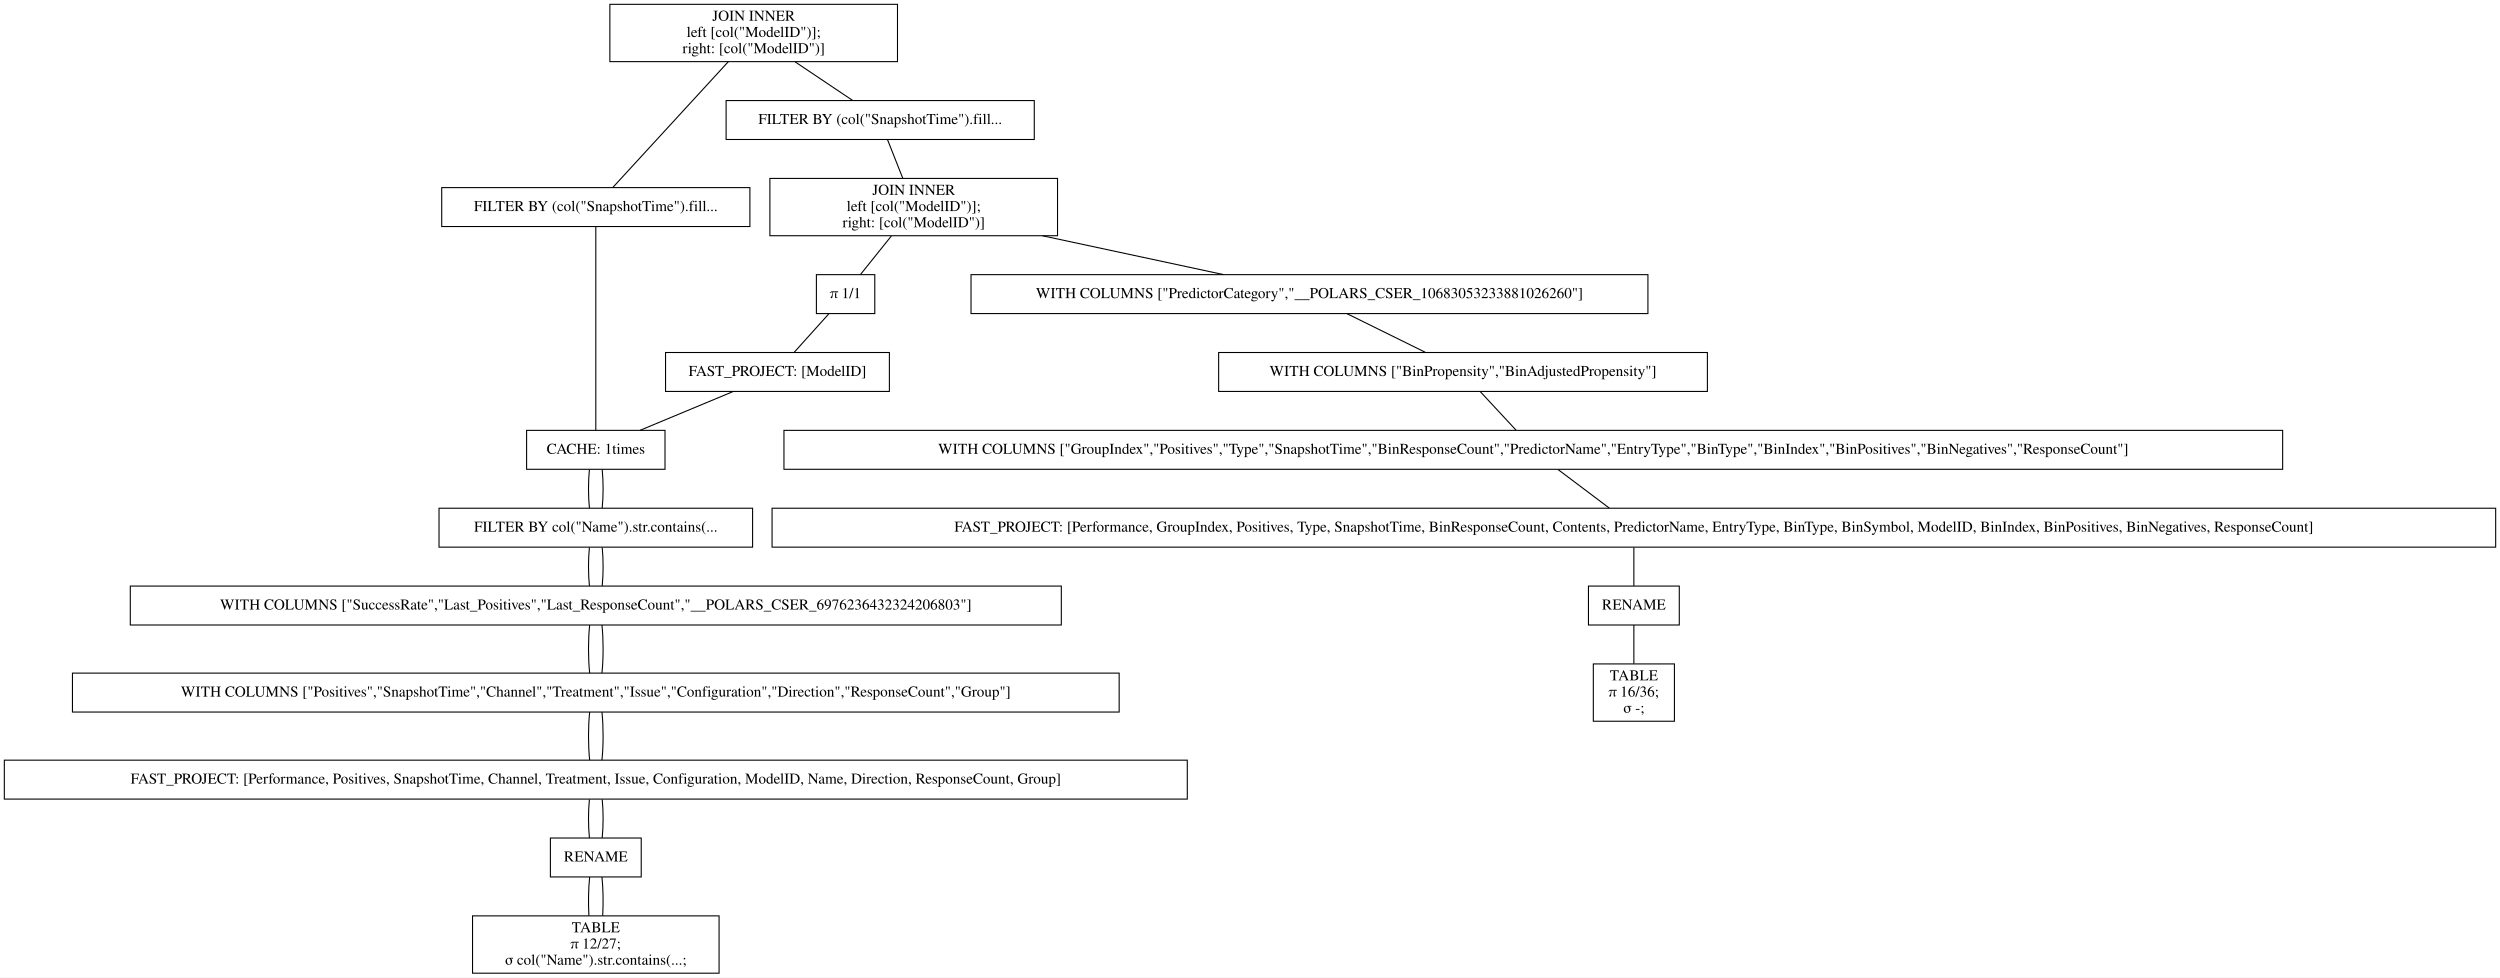
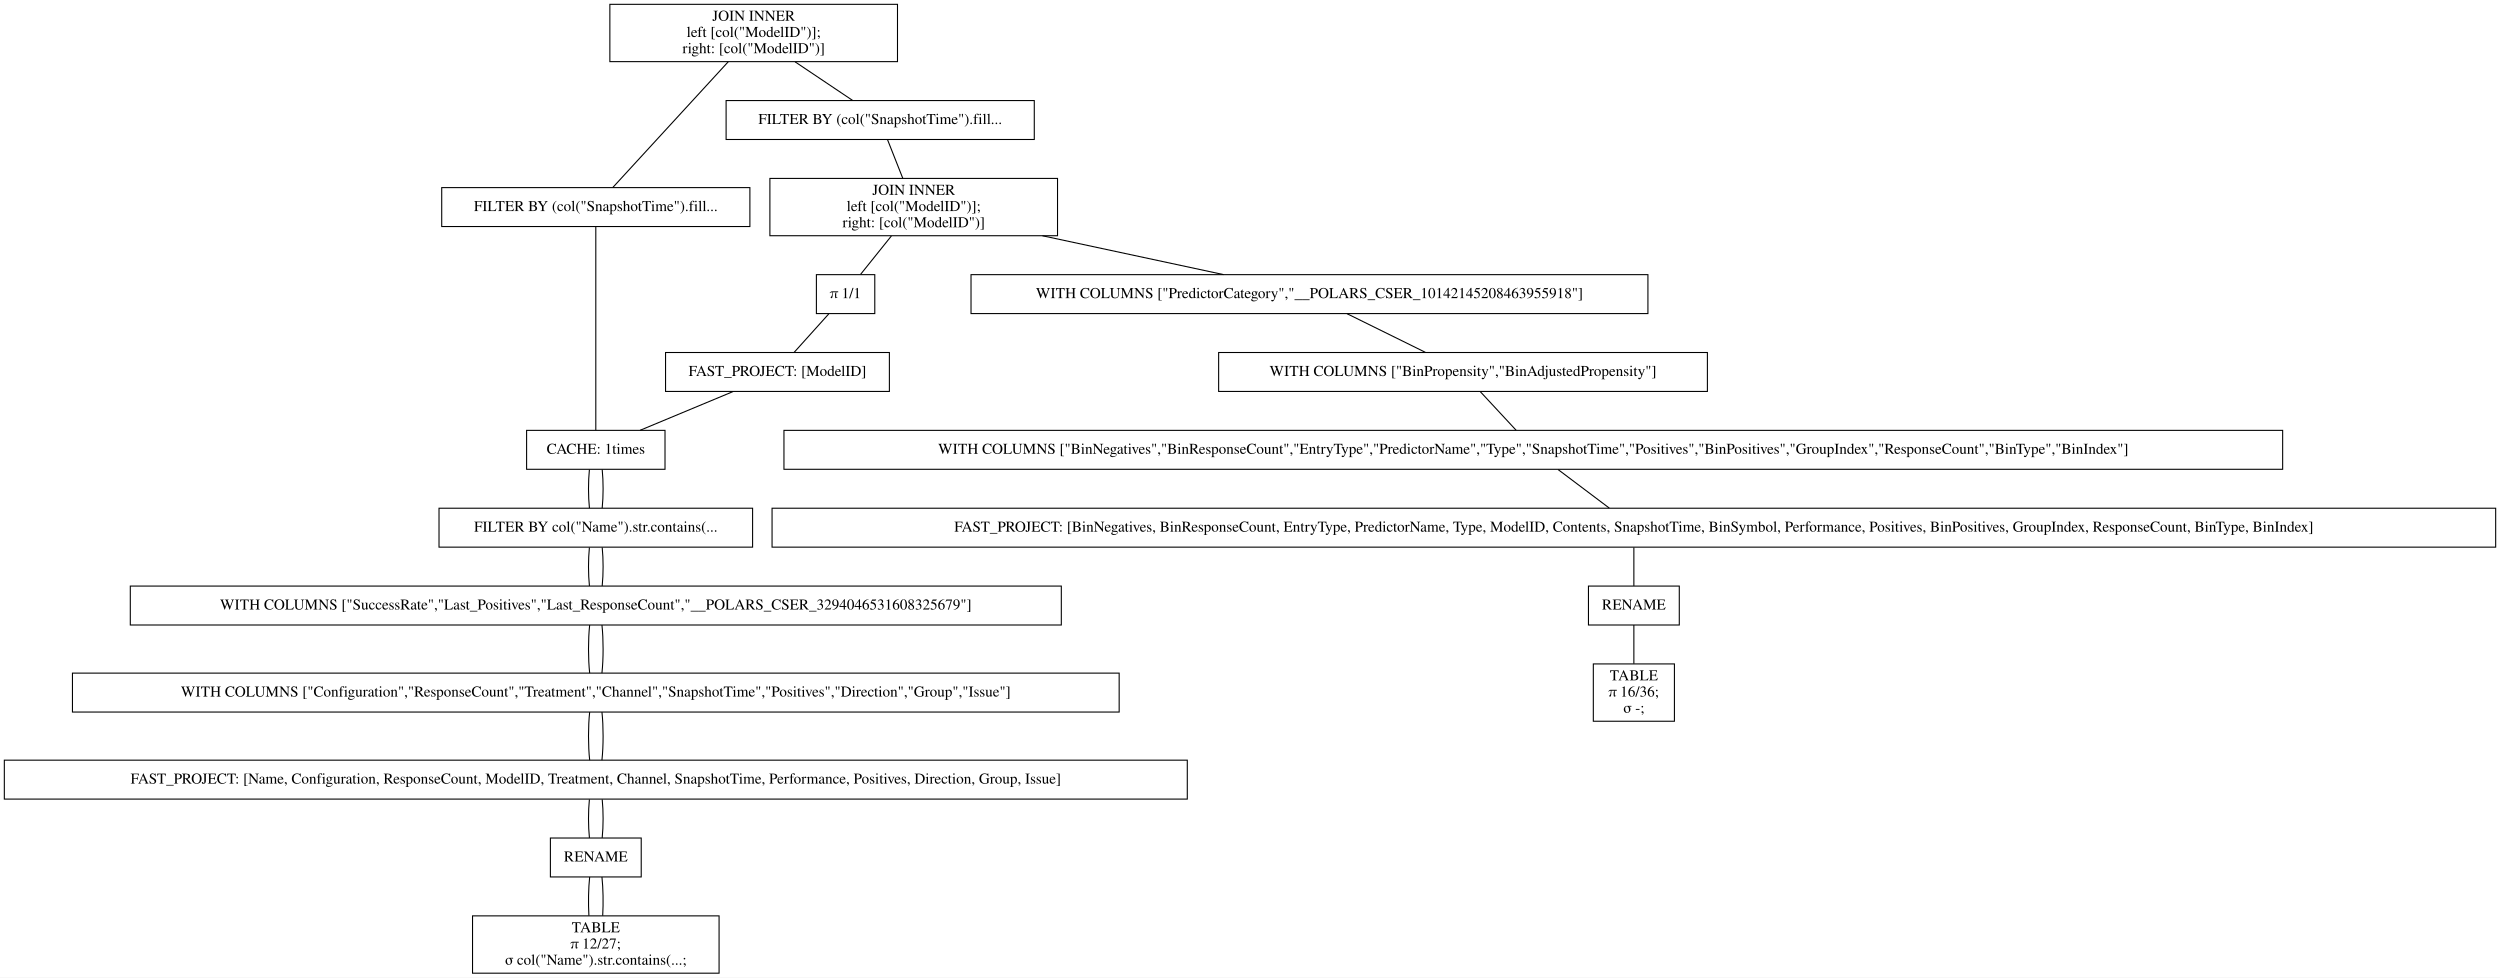
<svg xmlns="http://www.w3.org/2000/svg" width="2312pt" height="904pt" viewBox="0.00 0.00 2312.00 904.00">
  <g id="graph0" class="graph" transform="scale(1 1) rotate(0) translate(4 900)">
    <polygon fill="white" stroke="transparent" points="-4,4 -4,-900 2308,-900 2308,4 -4,4" />
    <g id="node1" class="node">
      <polygon fill="none" stroke="black" points="826,-896 560,-896 560,-843 826,-843 826,-896" />
      <text text-anchor="middle" x="693" y="-880.8" font-family="Times,serif" font-size="14.00">JOIN INNER</text>
      <text text-anchor="middle" x="693" y="-865.8" font-family="Times,serif" font-size="14.00">                    left [col("ModelID")];</text>
      <text text-anchor="middle" x="693" y="-850.8" font-family="Times,serif" font-size="14.00">                    right: [col("ModelID")]</text>
    </g>
    <g id="node2" class="node">
      <polygon fill="none" stroke="black" points="689.5,-726.5 404.5,-726.5 404.5,-690.5 689.5,-690.5 689.5,-726.5" />
      <text text-anchor="middle" x="547" y="-704.8" font-family="Times,serif" font-size="14.00">FILTER BY (col("SnapshotTime").fill...</text>
    </g>
    <g id="edge1" class="edge">
      <path fill="none" stroke="black" d="M669.54,-842.95C639.56,-810.3 588.45,-754.65 562.75,-726.65" />
    </g>
    <g id="node10" class="node">
      <polygon fill="none" stroke="black" points="952.5,-807 667.5,-807 667.5,-771 952.5,-771 952.5,-807" />
      <text text-anchor="middle" x="810" y="-785.3" font-family="Times,serif" font-size="14.00">FILTER BY (col("SnapshotTime").fill...</text>
    </g>
    <g id="edge9" class="edge">
      <path fill="none" stroke="black" d="M731.31,-842.8C748.77,-831.08 768.97,-817.53 784.53,-807.09" />
    </g>
    <g id="node3" class="node">
      <polygon fill="none" stroke="black" points="611,-502 483,-502 483,-466 611,-466 611,-502" />
      <text text-anchor="middle" x="547" y="-480.3" font-family="Times,serif" font-size="14.00">CACHE: 1times</text>
    </g>
    <g id="edge2" class="edge">
      <path fill="none" stroke="black" d="M547,-690.41C547,-648.99 547,-543.62 547,-502.15" />
    </g>
    <g id="node4" class="node">
      <polygon fill="none" stroke="black" points="692,-430 402,-430 402,-394 692,-394 692,-430" />
      <text text-anchor="middle" x="547" y="-408.3" font-family="Times,serif" font-size="14.00">FILTER BY col("Name").str.contains(...</text>
    </g>
    <g id="edge3" class="edge">
      <path fill="none" stroke="black" d="M541.08,-465.7C539.97,-454.85 539.97,-440.92 541.1,-430.1" />
    </g>
    <g id="edge20" class="edge">
      <path fill="none" stroke="black" d="M552.92,-465.7C554.03,-454.85 554.03,-440.92 552.9,-430.1" />
    </g>
    <g id="node5" class="node">
      <polygon fill="none" stroke="black" points="977.5,-358 116.5,-358 116.5,-322 977.5,-322 977.5,-358" />
-       <text text-anchor="middle" x="547" y="-336.3" font-family="Times,serif" font-size="14.00">WITH COLUMNS ["SuccessRate","Last_Positives","Last_ResponseCount","__POLARS_CSER_6976236432324206803"]</text>
+       <text text-anchor="middle" x="547" y="-336.3" font-family="Times,serif" font-size="14.00">WITH COLUMNS ["SuccessRate","Last_Positives","Last_ResponseCount","__POLARS_CSER_3294046531608325679"]</text>
    </g>
    <g id="edge4" class="edge">
      <path fill="none" stroke="black" d="M541.08,-393.7C539.97,-382.85 539.97,-368.92 541.1,-358.1" />
    </g>
    <g id="edge21" class="edge">
      <path fill="none" stroke="black" d="M552.92,-393.7C554.03,-382.85 554.03,-368.92 552.9,-358.1" />
    </g>
    <g id="node6" class="node">
      <polygon fill="none" stroke="black" points="1031,-277.5 63,-277.5 63,-241.5 1031,-241.5 1031,-277.5" />
-       <text text-anchor="middle" x="547" y="-255.8" font-family="Times,serif" font-size="14.00">WITH COLUMNS ["Positives","SnapshotTime","Channel","Treatment","Issue","Configuration","Direction","ResponseCount","Group"]</text>
+       <text text-anchor="middle" x="547" y="-255.8" font-family="Times,serif" font-size="14.00">WITH COLUMNS ["Configuration","ResponseCount","Treatment","Channel","SnapshotTime","Positives","Direction","Group","Issue"]</text>
    </g>
    <g id="edge5" class="edge">
      <path fill="none" stroke="black" d="M541.32,-321.97C539.89,-308.8 539.89,-290.66 541.33,-277.5" />
    </g>
    <g id="edge22" class="edge">
      <path fill="none" stroke="black" d="M552.68,-321.97C554.11,-308.8 554.11,-290.66 552.67,-277.5" />
    </g>
    <g id="node7" class="node">
      <polygon fill="none" stroke="black" points="1094,-197 0,-197 0,-161 1094,-161 1094,-197" />
-       <text text-anchor="middle" x="547" y="-175.3" font-family="Times,serif" font-size="14.00">FAST_PROJECT: [Performance, Positives, SnapshotTime, Channel, Treatment, Issue, Configuration, ModelID, Name, Direction, ResponseCount, Group]</text>
+       <text text-anchor="middle" x="547" y="-175.3" font-family="Times,serif" font-size="14.00">FAST_PROJECT: [Name, Configuration, ResponseCount, ModelID, Treatment, Channel, SnapshotTime, Performance, Positives, Direction, Group, Issue]</text>
    </g>
    <g id="edge6" class="edge">
      <path fill="none" stroke="black" d="M541.32,-241.47C539.89,-228.3 539.89,-210.16 541.33,-197" />
    </g>
    <g id="edge23" class="edge">
      <path fill="none" stroke="black" d="M552.68,-241.47C554.11,-228.3 554.11,-210.16 552.67,-197" />
    </g>
    <g id="node8" class="node">
      <polygon fill="none" stroke="black" points="589,-125 505,-125 505,-89 589,-89 589,-125" />
      <text text-anchor="middle" x="547" y="-103.3" font-family="Times,serif" font-size="14.00">RENAME</text>
    </g>
    <g id="edge7" class="edge">
      <path fill="none" stroke="black" d="M541.08,-160.7C539.97,-149.85 539.97,-135.92 541.1,-125.1" />
    </g>
    <g id="edge24" class="edge">
      <path fill="none" stroke="black" d="M552.92,-160.7C554.03,-149.85 554.03,-135.92 552.9,-125.1" />
    </g>
    <g id="node9" class="node">
      <polygon fill="none" stroke="black" points="661,-53 433,-53 433,0 661,0 661,-53" />
      <text text-anchor="middle" x="547" y="-37.8" font-family="Times,serif" font-size="14.00">TABLE</text>
      <text text-anchor="middle" x="547" y="-22.8" font-family="Times,serif" font-size="14.00">π 12/27;</text>
      <text text-anchor="middle" x="547" y="-7.8" font-family="Times,serif" font-size="14.00">σ col("Name").str.contains(...;</text>
    </g>
    <g id="edge8" class="edge">
      <path fill="none" stroke="black" d="M541.32,-88.97C540.19,-78.51 539.95,-64.9 540.62,-53.16" />
    </g>
    <g id="edge25" class="edge">
      <path fill="none" stroke="black" d="M552.68,-88.97C553.81,-78.51 554.05,-64.9 553.38,-53.16" />
    </g>
    <g id="node11" class="node">
      <polygon fill="none" stroke="black" points="974,-735 708,-735 708,-682 974,-682 974,-735" />
      <text text-anchor="middle" x="841" y="-719.8" font-family="Times,serif" font-size="14.00">JOIN INNER</text>
      <text text-anchor="middle" x="841" y="-704.8" font-family="Times,serif" font-size="14.00">                    left [col("ModelID")];</text>
      <text text-anchor="middle" x="841" y="-689.8" font-family="Times,serif" font-size="14.00">                    right: [col("ModelID")]</text>
    </g>
    <g id="edge10" class="edge">
      <path fill="none" stroke="black" d="M816.73,-770.97C820.86,-760.51 826.23,-746.9 830.87,-735.16" />
    </g>
    <g id="node12" class="node">
      <polygon fill="none" stroke="black" points="1520,-646 894,-646 894,-610 1520,-610 1520,-646" />
-       <text text-anchor="middle" x="1207" y="-624.3" font-family="Times,serif" font-size="14.00">WITH COLUMNS ["PredictorCategory","__POLARS_CSER_10683053233881026260"]</text>
+       <text text-anchor="middle" x="1207" y="-624.3" font-family="Times,serif" font-size="14.00">WITH COLUMNS ["PredictorCategory","__POLARS_CSER_10142145208463955918"]</text>
    </g>
    <g id="edge11" class="edge">
      <path fill="none" stroke="black" d="M960.08,-681.96C1014.96,-670.19 1078.61,-656.54 1127.54,-646.04" />
    </g>
    <g id="node18" class="node">
      <polygon fill="none" stroke="black" points="805,-646 751,-646 751,-610 805,-610 805,-646" />
      <text text-anchor="middle" x="778" y="-624.3" font-family="Times,serif" font-size="14.00">π 1/1</text>
    </g>
    <g id="edge17" class="edge">
      <path fill="none" stroke="black" d="M820.37,-681.8C811.04,-670.17 800.26,-656.74 791.91,-646.33" />
    </g>
    <g id="node13" class="node">
      <polygon fill="none" stroke="black" points="1575,-574 1123,-574 1123,-538 1575,-538 1575,-574" />
      <text text-anchor="middle" x="1349" y="-552.3" font-family="Times,serif" font-size="14.00">WITH COLUMNS ["BinPropensity","BinAdjustedPropensity"]</text>
    </g>
    <g id="edge12" class="edge">
      <path fill="none" stroke="black" d="M1241.74,-609.88C1263.74,-599.03 1292.1,-585.05 1314.13,-574.19" />
    </g>
    <g id="node14" class="node">
      <polygon fill="none" stroke="black" points="2107,-502 721,-502 721,-466 2107,-466 2107,-502" />
-       <text text-anchor="middle" x="1414" y="-480.3" font-family="Times,serif" font-size="14.00">WITH COLUMNS ["GroupIndex","Positives","Type","SnapshotTime","BinResponseCount","PredictorName","EntryType","BinType","BinIndex","BinPositives","BinNegatives","ResponseCount"]</text>
+       <text text-anchor="middle" x="1414" y="-480.3" font-family="Times,serif" font-size="14.00">WITH COLUMNS ["BinNegatives","BinResponseCount","EntryType","PredictorName","Type","SnapshotTime","Positives","BinPositives","GroupIndex","ResponseCount","BinType","BinIndex"]</text>
    </g>
    <g id="edge13" class="edge">
      <path fill="none" stroke="black" d="M1365.07,-537.7C1375.14,-526.85 1388.08,-512.92 1398.12,-502.1" />
    </g>
    <g id="node15" class="node">
      <polygon fill="none" stroke="black" points="2304,-430 710,-430 710,-394 2304,-394 2304,-430" />
-       <text text-anchor="middle" x="1507" y="-408.3" font-family="Times,serif" font-size="14.00">FAST_PROJECT: [Performance, GroupIndex, Positives, Type, SnapshotTime, BinResponseCount, Contents, PredictorName, EntryType, BinType, BinSymbol, ModelID, BinIndex, BinPositives, BinNegatives, ResponseCount]</text>
+       <text text-anchor="middle" x="1507" y="-408.3" font-family="Times,serif" font-size="14.00">FAST_PROJECT: [BinNegatives, BinResponseCount, EntryType, PredictorName, Type, ModelID, Contents, SnapshotTime, BinSymbol, Performance, Positives, BinPositives, GroupIndex, ResponseCount, BinType, BinIndex]</text>
    </g>
    <g id="edge14" class="edge">
      <path fill="none" stroke="black" d="M1436.99,-465.7C1451.4,-454.85 1469.91,-440.92 1484.28,-430.1" />
    </g>
    <g id="node16" class="node">
      <polygon fill="none" stroke="black" points="1549,-358 1465,-358 1465,-322 1549,-322 1549,-358" />
      <text text-anchor="middle" x="1507" y="-336.3" font-family="Times,serif" font-size="14.00">RENAME</text>
    </g>
    <g id="edge15" class="edge">
      <path fill="none" stroke="black" d="M1507,-393.7C1507,-382.85 1507,-368.92 1507,-358.1" />
    </g>
    <g id="node17" class="node">
      <polygon fill="none" stroke="black" points="1544.5,-286 1469.5,-286 1469.5,-233 1544.5,-233 1544.5,-286" />
      <text text-anchor="middle" x="1507" y="-270.8" font-family="Times,serif" font-size="14.00">TABLE</text>
      <text text-anchor="middle" x="1507" y="-255.8" font-family="Times,serif" font-size="14.00">π 16/36;</text>
      <text text-anchor="middle" x="1507" y="-240.8" font-family="Times,serif" font-size="14.00">σ -;</text>
    </g>
    <g id="edge16" class="edge">
      <path fill="none" stroke="black" d="M1507,-321.97C1507,-311.51 1507,-297.9 1507,-286.16" />
    </g>
    <g id="node19" class="node">
      <polygon fill="none" stroke="black" points="818.5,-574 611.5,-574 611.5,-538 818.5,-538 818.5,-574" />
      <text text-anchor="middle" x="715" y="-552.3" font-family="Times,serif" font-size="14.00">FAST_PROJECT: [ModelID]</text>
    </g>
    <g id="edge18" class="edge">
      <path fill="none" stroke="black" d="M762.43,-609.7C752.66,-598.85 740.13,-584.92 730.39,-574.1" />
    </g>
    <g id="edge19" class="edge">
      <path fill="none" stroke="black" d="M673.9,-537.88C647.77,-526.99 614.07,-512.95 587.96,-502.07" />
    </g>
  </g>
</svg>
